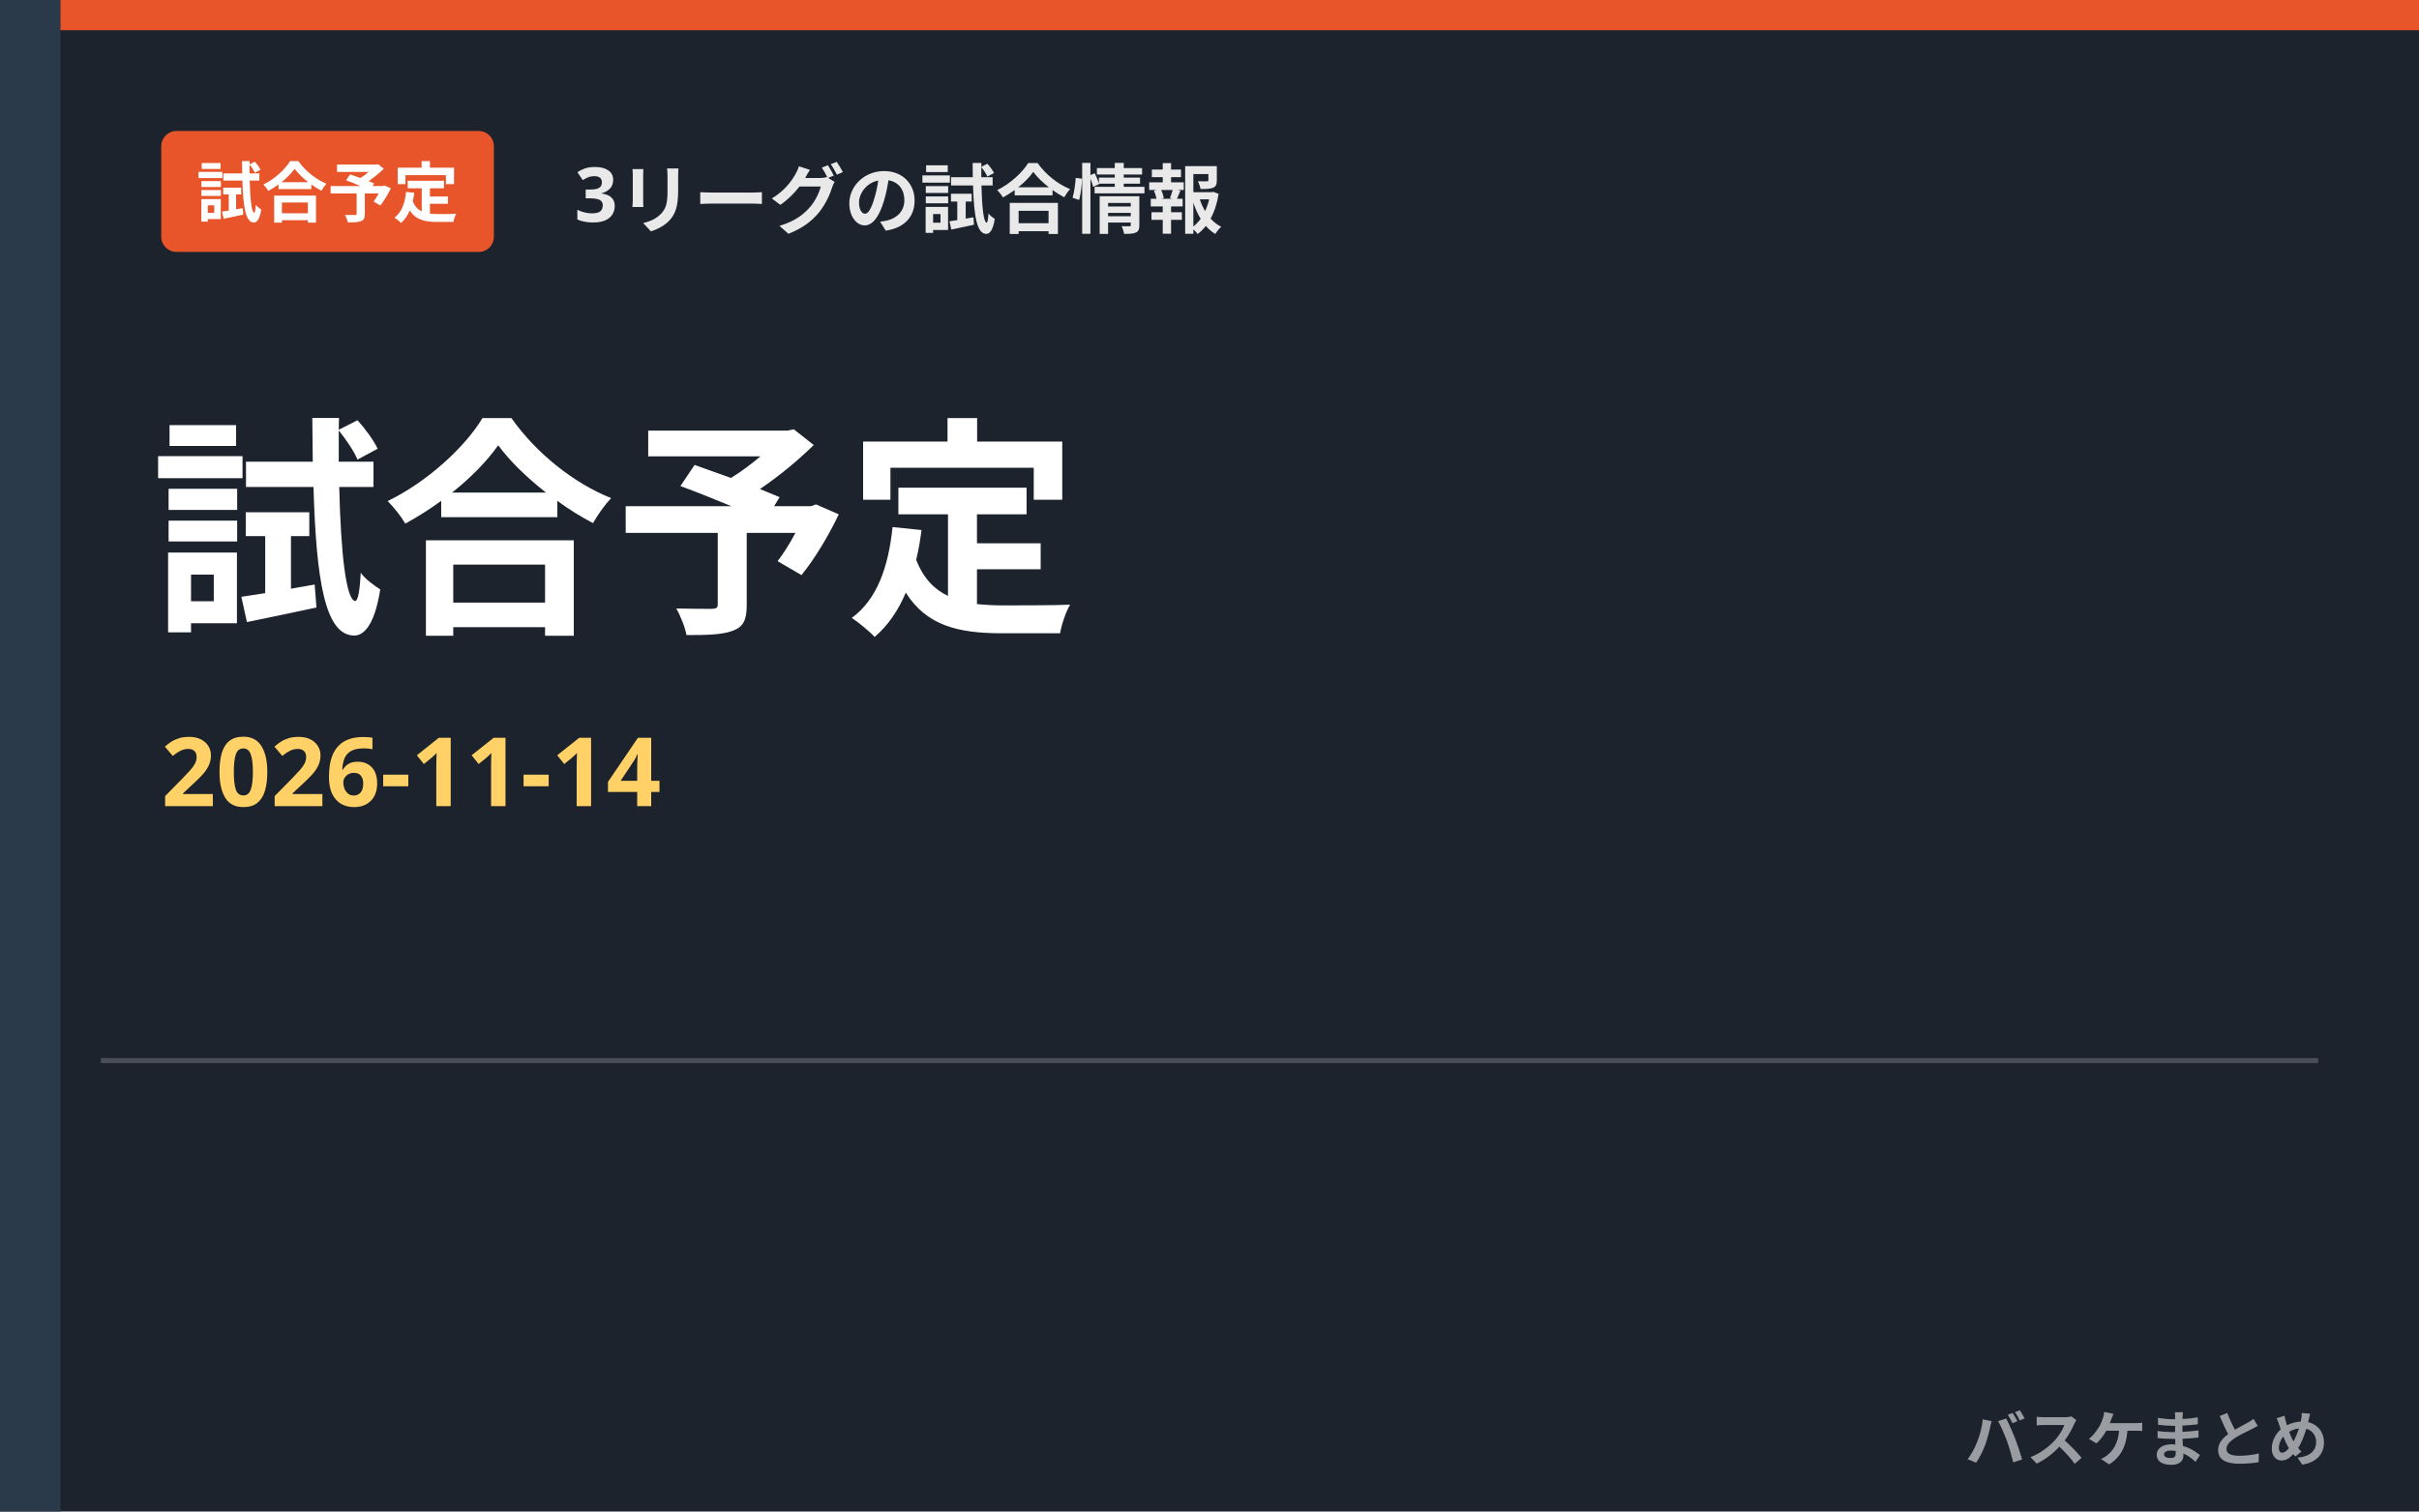
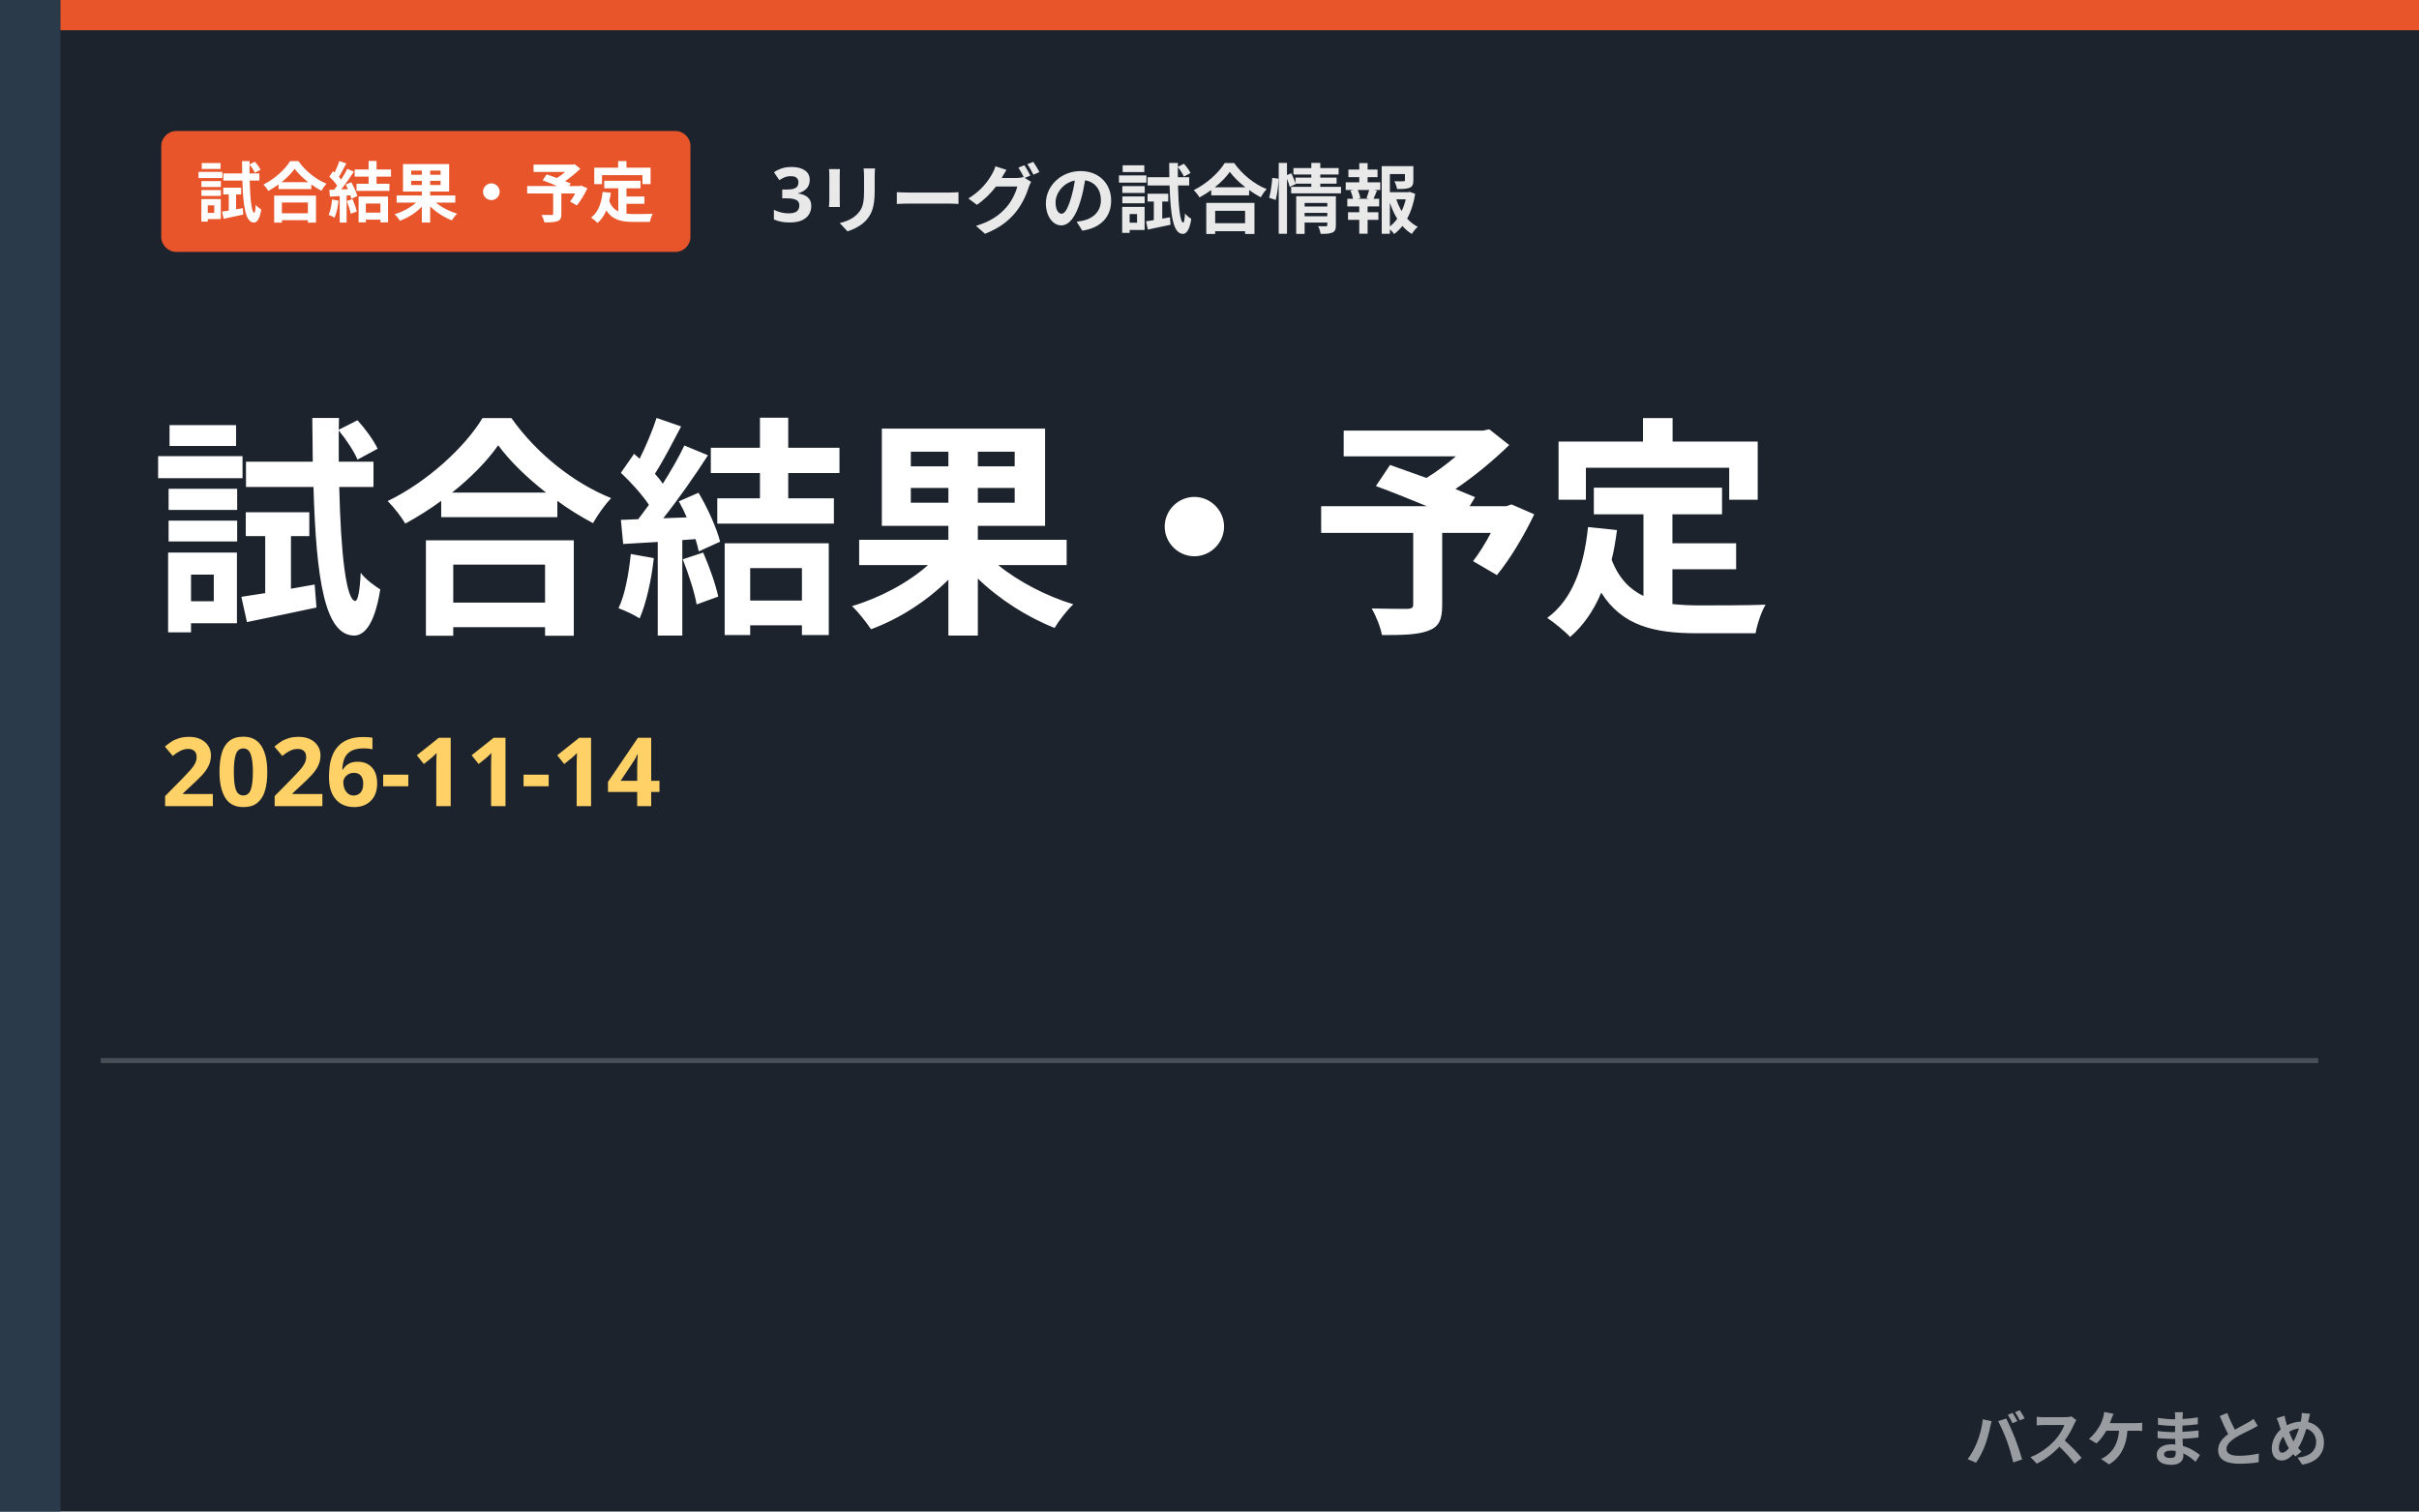
- <svg xmlns="http://www.w3.org/2000/svg" viewBox="0 0 480 300" role="img" aria-label="3リーグの試合情報 試合予定">
+ <svg xmlns="http://www.w3.org/2000/svg" viewBox="0 0 480 300" role="img" aria-label="3リーグの試合情報 試合結果・予定">
  <rect width="480" height="300" fill="#1c232c" />
  <rect x="0" y="0" width="12" height="300" fill="#2b3a4a" />
  <rect x="12" y="0" width="468" height="6" fill="#e8552b" />
-   <rect x="32" y="26" width="66" height="24" rx="3" fill="#e8552b" />
-   <text x="65.0" y="43" text-anchor="middle" font-family="'Hiragino Kaku Gothic ProN','Hiragino Sans','Noto Sans JP','Yu Gothic',Meiryo,sans-serif" font-weight="800" font-size="13" fill="#ffffff">試合予定</text>
-   <text x="114" y="44" font-family="'Hiragino Kaku Gothic ProN','Hiragino Sans','Noto Sans JP','Yu Gothic',Meiryo,sans-serif" font-weight="800" font-size="15" fill="#fff" opacity="0.9">3リーグの試合情報</text>
-   <text x="30" y="122" font-family="'Hiragino Kaku Gothic ProN','Hiragino Sans','Noto Sans JP','Yu Gothic',Meiryo,sans-serif" font-weight="900" font-size="46" fill="#fff">試合予定</text>
+   <rect x="32" y="26" width="105" height="24" rx="3" fill="#e8552b" />
+   <text x="84.5" y="43" text-anchor="middle" font-family="'Hiragino Kaku Gothic ProN','Hiragino Sans','Noto Sans JP','Yu Gothic',Meiryo,sans-serif" font-weight="800" font-size="13" fill="#ffffff">試合結果・予定</text>
+   <text x="153" y="44" font-family="'Hiragino Kaku Gothic ProN','Hiragino Sans','Noto Sans JP','Yu Gothic',Meiryo,sans-serif" font-weight="800" font-size="15" fill="#fff" opacity="0.9">3リーグの試合情報</text>
+   <text x="30" y="122" font-family="'Hiragino Kaku Gothic ProN','Hiragino Sans','Noto Sans JP','Yu Gothic',Meiryo,sans-serif" font-weight="900" font-size="46" fill="#fff">試合結果・予定</text>
  <text x="32" y="160" font-family="'Hiragino Kaku Gothic ProN','Hiragino Sans','Noto Sans JP','Yu Gothic',Meiryo,sans-serif" font-weight="800" font-size="19" fill="#ffd166">2026-11-14</text>
  <rect x="20" y="210" width="440" height="1" fill="#fff" opacity="0.2" />
  <text x="462" y="290" text-anchor="end" font-family="'Hiragino Kaku Gothic ProN','Hiragino Sans','Noto Sans JP','Yu Gothic',Meiryo,sans-serif" font-weight="800" font-size="12" fill="#ffffff" opacity="0.55">バスケまとめ</text>
</svg>
